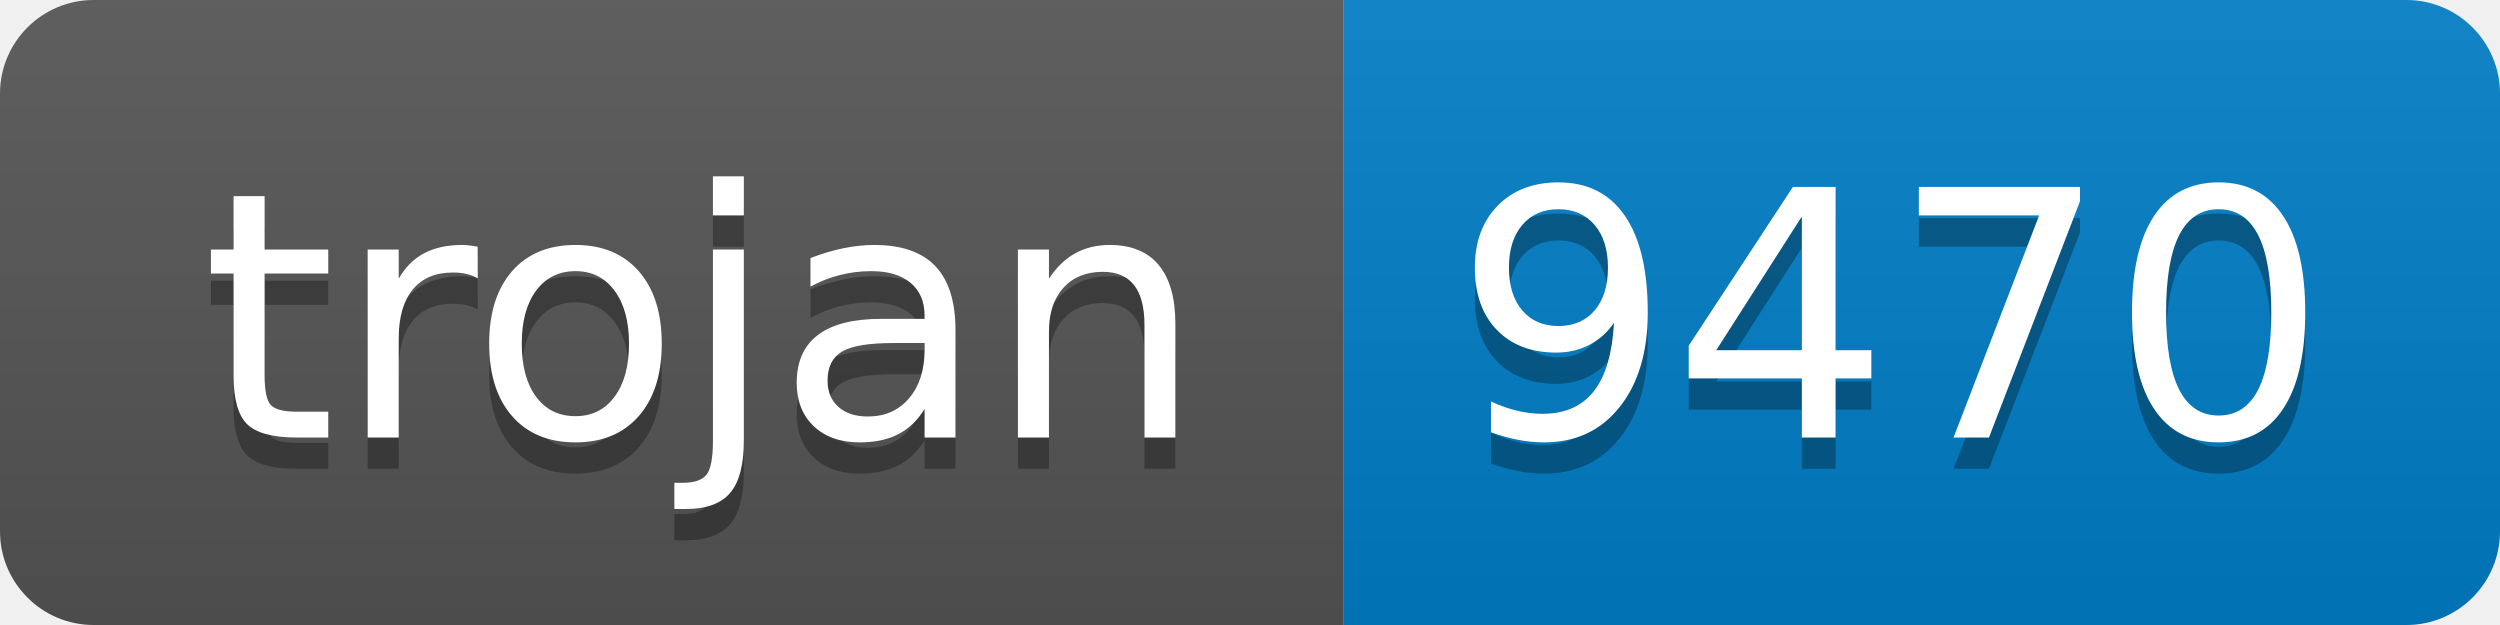
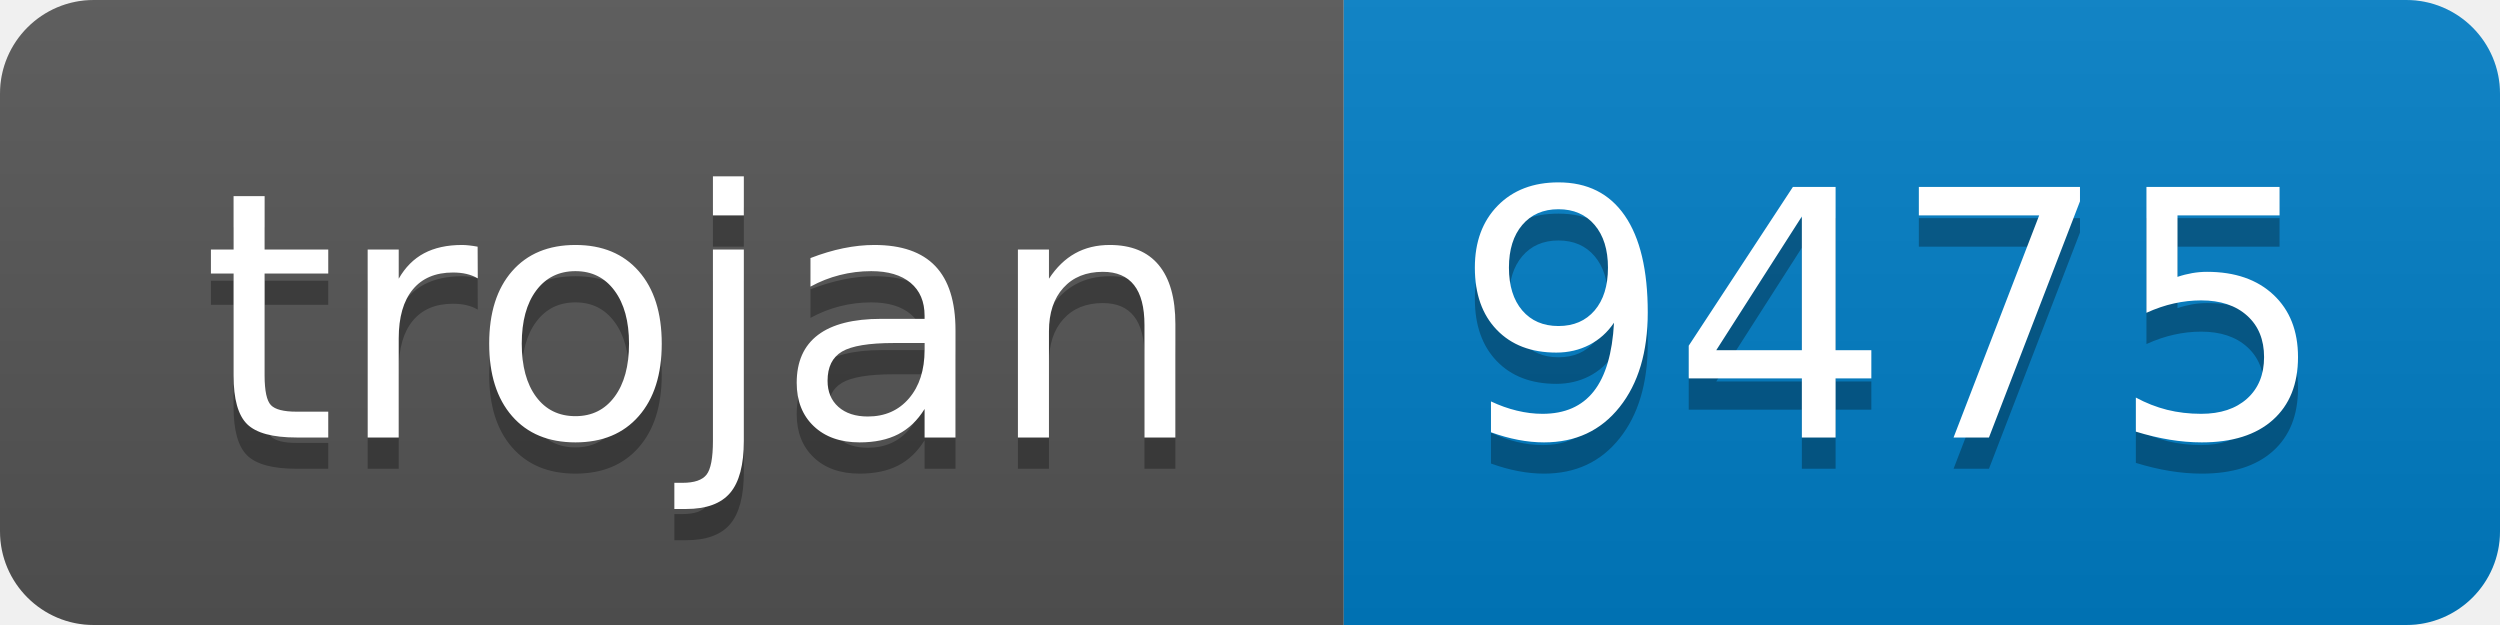
- <svg xmlns="http://www.w3.org/2000/svg" width="80" height="20" role="img" aria-label="trojan: 9470">
+ <svg xmlns="http://www.w3.org/2000/svg" width="80" height="20" role="img" aria-label="trojan: 9475">
  <linearGradient id="s" x2="0" y2="100%">
    <stop offset="0" stop-color="#bbb" stop-opacity=".1" />
    <stop offset="1" stop-opacity=".1" />
  </linearGradient>
  <clipPath id="r">
    <rect width="80" height="20" rx="3" fill="#fff" />
  </clipPath>
  <g clip-path="url(#r)">
    <rect width="43" height="20" fill="#555" />
    <rect x="43" width="37" height="20" fill="#007ec6" />
    <rect width="80" height="20" fill="url(#s)" />
  </g>
  <g fill="#fff" text-anchor="middle" font-family="Verdana,Geneva,DejaVu Sans,sans-serif" text-rendering="geometricPrecision" font-size="110">
    <text aria-hidden="true" x="225" y="150" fill="#010101" fill-opacity=".3" transform="scale(.1)" textLength="330">trojan</text>
    <text x="225" y="140" transform="scale(.1)" fill="#fff" textLength="330">trojan</text>
-     <text aria-hidden="true" x="605" y="150" fill="#010101" fill-opacity=".3" transform="scale(.1)" textLength="270">9470</text>
-     <text x="605" y="140" transform="scale(.1)" fill="#fff" textLength="270">9470</text>
+     <text aria-hidden="true" x="605" y="150" fill="#010101" fill-opacity=".3" transform="scale(.1)" textLength="270">9475</text>
+     <text x="605" y="140" transform="scale(.1)" fill="#fff" textLength="270">9475</text>
  </g>
</svg>
